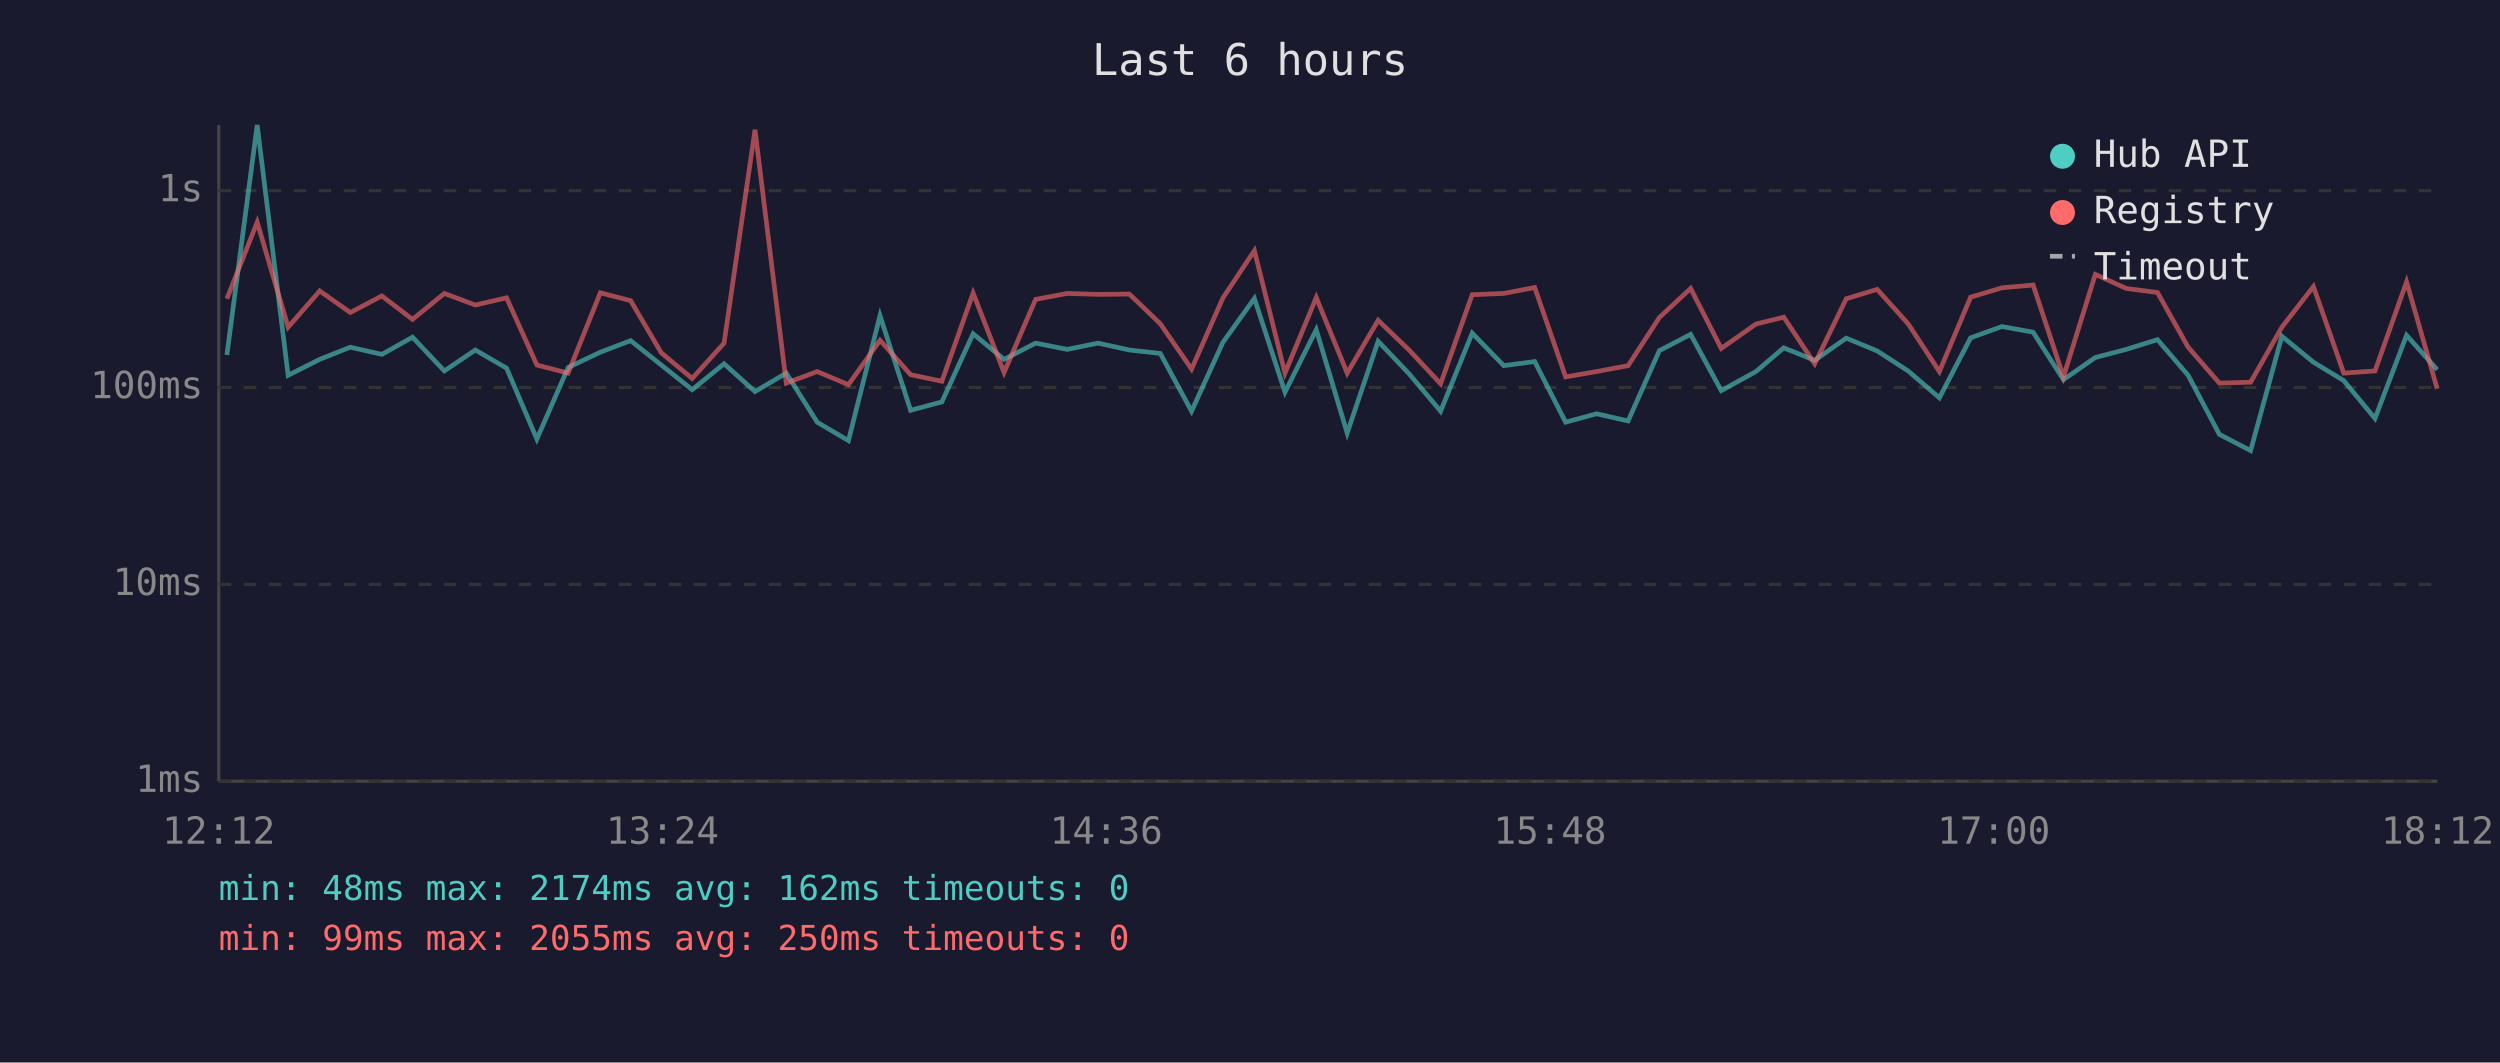
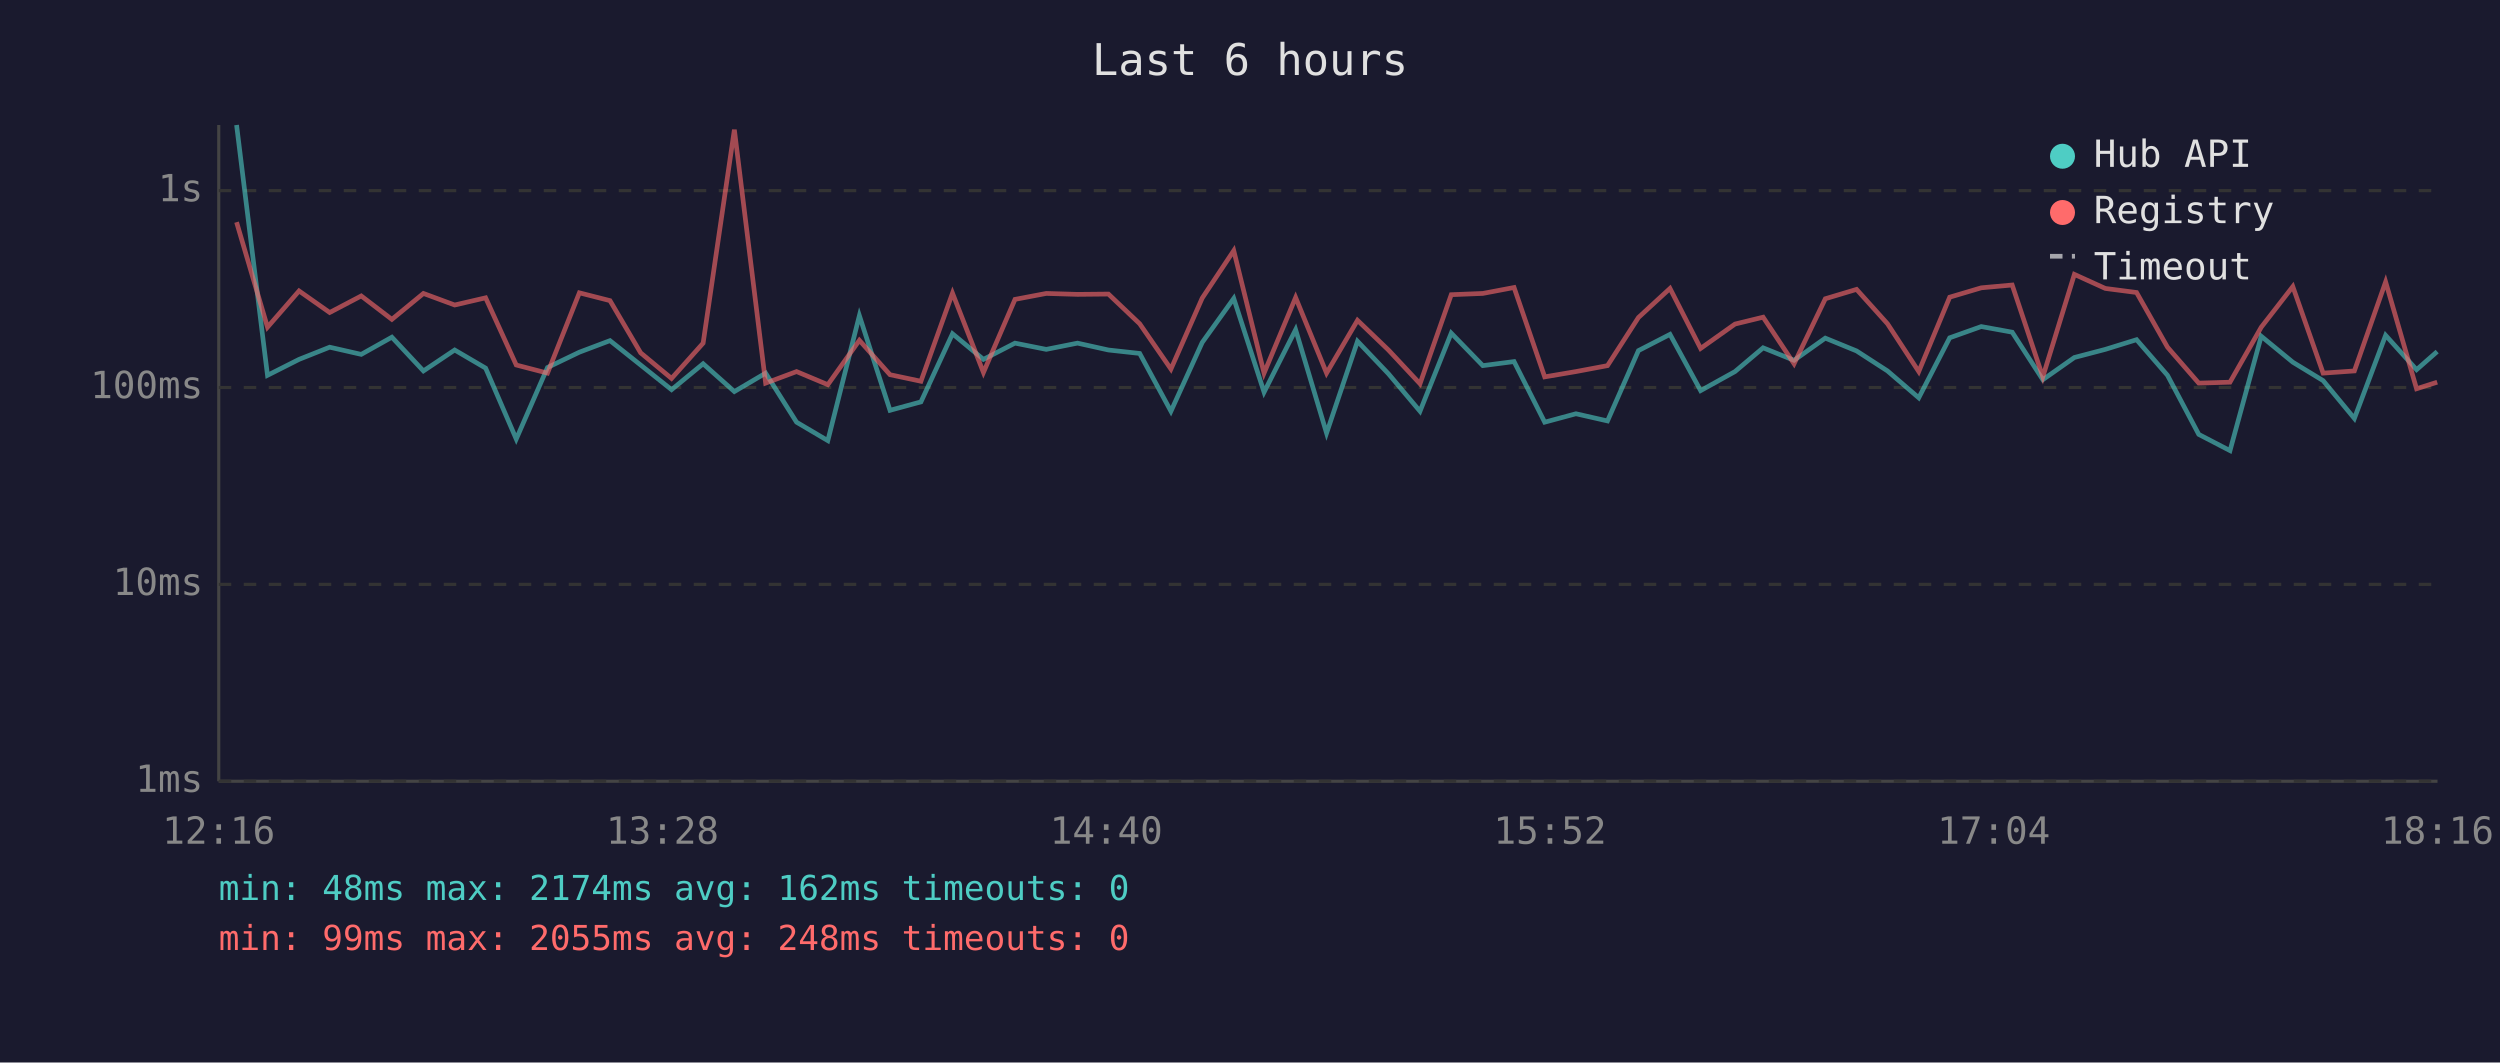
<svg xmlns="http://www.w3.org/2000/svg" viewBox="0 0 800 340" font-family="monospace" font-size="12">
  <rect width="800" height="340" fill="#1a1a2e" />
  <text x="400" y="24" fill="#e0e0e0" font-size="14" text-anchor="middle">Last 6 hours</text>
  <line x1="70" y1="40" x2="70" y2="250" stroke="#444" stroke-width="1" />
  <line x1="70" y1="250" x2="780" y2="250" stroke="#444" stroke-width="1" />
  <line x1="70" y1="250" x2="780" y2="250" stroke="#333" stroke-width="1" stroke-dasharray="4" />
  <text x="65" y="250" fill="#888" text-anchor="end" dominant-baseline="middle">1ms</text>
  <line x1="70" y1="187" x2="780" y2="187" stroke="#333" stroke-width="1" stroke-dasharray="4" />
  <text x="65" y="187" fill="#888" text-anchor="end" dominant-baseline="middle">10ms</text>
  <line x1="70" y1="124" x2="780" y2="124" stroke="#333" stroke-width="1" stroke-dasharray="4" />
  <text x="65" y="124" fill="#888" text-anchor="end" dominant-baseline="middle">100ms</text>
  <line x1="70" y1="61" x2="780" y2="61" stroke="#333" stroke-width="1" stroke-dasharray="4" />
  <text x="65" y="61" fill="#888" text-anchor="end" dominant-baseline="middle">1s</text>
-   <text x="70" y="270" fill="#888" text-anchor="middle">12:12</text>
-   <text x="212" y="270" fill="#888" text-anchor="middle">13:24</text>
-   <text x="354" y="270" fill="#888" text-anchor="middle">14:36</text>
-   <text x="496" y="270" fill="#888" text-anchor="middle">15:48</text>
-   <text x="638" y="270" fill="#888" text-anchor="middle">17:00</text>
-   <text x="780" y="270" fill="#888" text-anchor="middle">18:12</text>
-   <polyline points="72.6,113.6 82.3,40.0 92.2,120.1 102.3,115.0 112.1,111.1 122.2,113.4 132.0,107.9 142.2,118.7 152.1,112.0 162.1,117.8 171.8,140.5 181.8,117.6 192.1,112.7 201.8,109.0 211.6,116.8 221.5,124.7 231.7,116.4 241.6,125.3 251.6,119.4 261.5,135.1 271.5,141.0 281.6,101.0 291.4,131.3 301.4,128.6 311.4,106.8 321.3,115.0 331.4,109.8 341.5,111.8 351.4,109.8 361.4,112.0 371.3,113.1 381.3,131.6 391.3,109.6 401.4,95.5 411.2,125.5 421.2,105.5 431.1,138.6 441.0,109.2 450.9,119.6 461.0,131.6 471.1,106.6 481.2,117.0 491.1,115.7 501.0,135.1 510.9,132.4 521.0,134.7 531.0,112.2 541.0,107.0 550.8,125.0 561.9,118.9 570.8,111.3 580.7,115.3 590.8,108.2 600.7,112.3 610.6,118.7 620.6,127.3 630.6,108.1 640.6,104.5 650.6,106.3 660.3,121.5 670.5,114.4 680.4,111.8 690.4,108.7 700.2,120.1 710.2,139.0 720.2,144.2 730.2,107.6 740.3,115.9 750.0,121.8 760.0,133.9 770.1,107.3 779.9,118.3" fill="none" stroke="#4ecdc4" stroke-width="1.5" opacity="0.6" />
-   <polyline points="72.6,95.6 82.3,71.1 92.2,104.7 102.3,93.1 112.1,100.0 122.2,94.7 132.0,102.2 142.2,93.9 152.1,97.6 162.1,95.3 171.8,116.8 181.8,119.4 192.1,93.7 201.8,96.2 211.6,112.9 221.5,121.1 231.7,109.8 241.6,41.5 251.6,122.6 261.5,118.9 271.5,123.1 281.6,108.9 291.4,119.9 301.4,122.0 311.4,93.8 321.3,119.2 331.4,95.8 341.5,93.9 351.4,94.2 361.4,94.1 371.3,103.6 381.3,118.1 391.3,95.4 401.4,80.2 411.2,119.4 421.2,95.2 431.1,119.4 441.0,102.5 450.9,112.0 461.0,122.8 471.1,94.3 481.2,93.9 491.1,92.0 501.0,120.6 510.9,118.9 521.0,117.0 531.0,101.6 541.0,92.3 550.8,111.5 561.9,103.7 570.8,101.5 580.7,116.4 590.8,95.6 600.7,92.6 610.6,103.6 620.6,118.9 630.6,95.1 640.6,92.1 650.6,91.2 660.3,120.6 670.5,87.8 680.4,92.3 690.4,93.6 700.2,111.1 710.2,122.6 720.2,122.3 730.2,104.7 740.3,91.7 750.0,119.4 760.0,118.7 770.1,90.2 779.9,124.4" fill="none" stroke="#ff6b6b" stroke-width="1.5" opacity="0.6" />
+   <text x="70" y="270" fill="#888" text-anchor="middle">12:16</text>
+   <text x="212" y="270" fill="#888" text-anchor="middle">13:28</text>
+   <text x="354" y="270" fill="#888" text-anchor="middle">14:40</text>
+   <text x="496" y="270" fill="#888" text-anchor="middle">15:52</text>
+   <text x="638" y="270" fill="#888" text-anchor="middle">17:04</text>
+   <text x="780" y="270" fill="#888" text-anchor="middle">18:16</text>
+   <polyline points="75.7,40.0 85.6,120.1 95.7,115.0 105.5,111.1 115.6,113.4 125.4,107.9 135.5,118.7 145.5,112.0 155.4,117.8 165.2,140.5 175.2,117.6 185.4,112.7 195.2,109.0 205.0,116.8 214.9,124.7 225.0,116.4 235.0,125.3 245.0,119.4 254.9,135.1 264.9,141.0 275.0,101.0 284.8,131.3 294.7,128.6 304.8,106.8 314.7,115.0 324.8,109.8 334.8,111.8 344.8,109.8 354.7,112.0 364.7,113.1 374.7,131.6 384.7,109.6 394.8,95.5 404.5,125.5 414.6,105.5 424.5,138.6 434.4,109.2 444.3,119.6 454.4,131.6 464.4,106.6 474.5,117.0 484.5,115.7 494.3,135.1 504.3,132.4 514.4,134.7 524.3,112.2 534.4,107.0 544.2,125.0 555.2,118.9 564.2,111.3 574.1,115.3 584.1,108.2 594.1,112.3 604.0,118.7 614.0,127.3 623.9,108.1 634.0,104.5 643.9,106.3 653.7,121.5 663.8,114.4 673.7,111.8 683.7,108.7 693.6,120.1 703.6,139.0 713.6,144.2 723.6,107.6 733.7,115.9 743.4,121.8 753.4,133.9 763.4,107.3 773.3,118.3 779.9,112.5" fill="none" stroke="#4ecdc4" stroke-width="1.5" opacity="0.6" />
+   <polyline points="75.7,71.1 85.6,104.7 95.7,93.1 105.5,100.0 115.6,94.7 125.4,102.2 135.5,93.9 145.5,97.6 155.4,95.3 165.2,116.8 175.2,119.4 185.4,93.7 195.2,96.2 205.0,112.9 214.9,121.1 225.0,109.8 235.0,41.5 245.0,122.6 254.9,118.9 264.9,123.1 275.0,108.9 284.8,119.9 294.7,122.0 304.8,93.8 314.7,119.2 324.8,95.8 334.8,93.9 344.8,94.2 354.7,94.1 364.7,103.6 374.7,118.1 384.7,95.4 394.8,80.2 404.5,119.4 414.6,95.2 424.5,119.4 434.4,102.5 444.3,112.0 454.4,122.8 464.4,94.3 474.5,93.9 484.5,92.0 494.3,120.6 504.3,118.9 514.4,117.0 524.3,101.6 534.4,92.3 544.2,111.5 555.2,103.7 564.2,101.5 574.1,116.4 584.1,95.6 594.1,92.6 604.0,103.6 614.0,118.9 623.9,95.1 634.0,92.1 643.9,91.2 653.7,120.6 663.8,87.8 673.7,92.3 683.7,93.6 693.6,111.1 703.6,122.6 713.6,122.3 723.6,104.7 733.7,91.7 743.4,119.4 753.4,118.7 763.4,90.2 773.3,124.4 779.9,122.3" fill="none" stroke="#ff6b6b" stroke-width="1.5" opacity="0.6" />
  <circle cx="660" cy="50" r="4" fill="#4ecdc4" />
  <text x="670" y="50" fill="#e0e0e0" dominant-baseline="middle">Hub API</text>
  <circle cx="660" cy="68" r="4" fill="#ff6b6b" />
  <text x="670" y="68" fill="#e0e0e0" dominant-baseline="middle">Registry</text>
  <line x1="656" y1="82" x2="664" y2="82" stroke="#e0e0e0" stroke-width="1.5" stroke-dasharray="4,3" opacity="0.7" />
  <text x="670" y="86" fill="#e0e0e0" dominant-baseline="middle">Timeout</text>
  <text x="70" y="288" fill="#4ecdc4" font-size="11">min: 48ms  max: 2174ms  avg: 162ms  timeouts: 0</text>
-   <text x="70" y="304" fill="#ff6b6b" font-size="11">min: 99ms  max: 2055ms  avg: 250ms  timeouts: 0</text>
+   <text x="70" y="304" fill="#ff6b6b" font-size="11">min: 99ms  max: 2055ms  avg: 248ms  timeouts: 0</text>
</svg>
